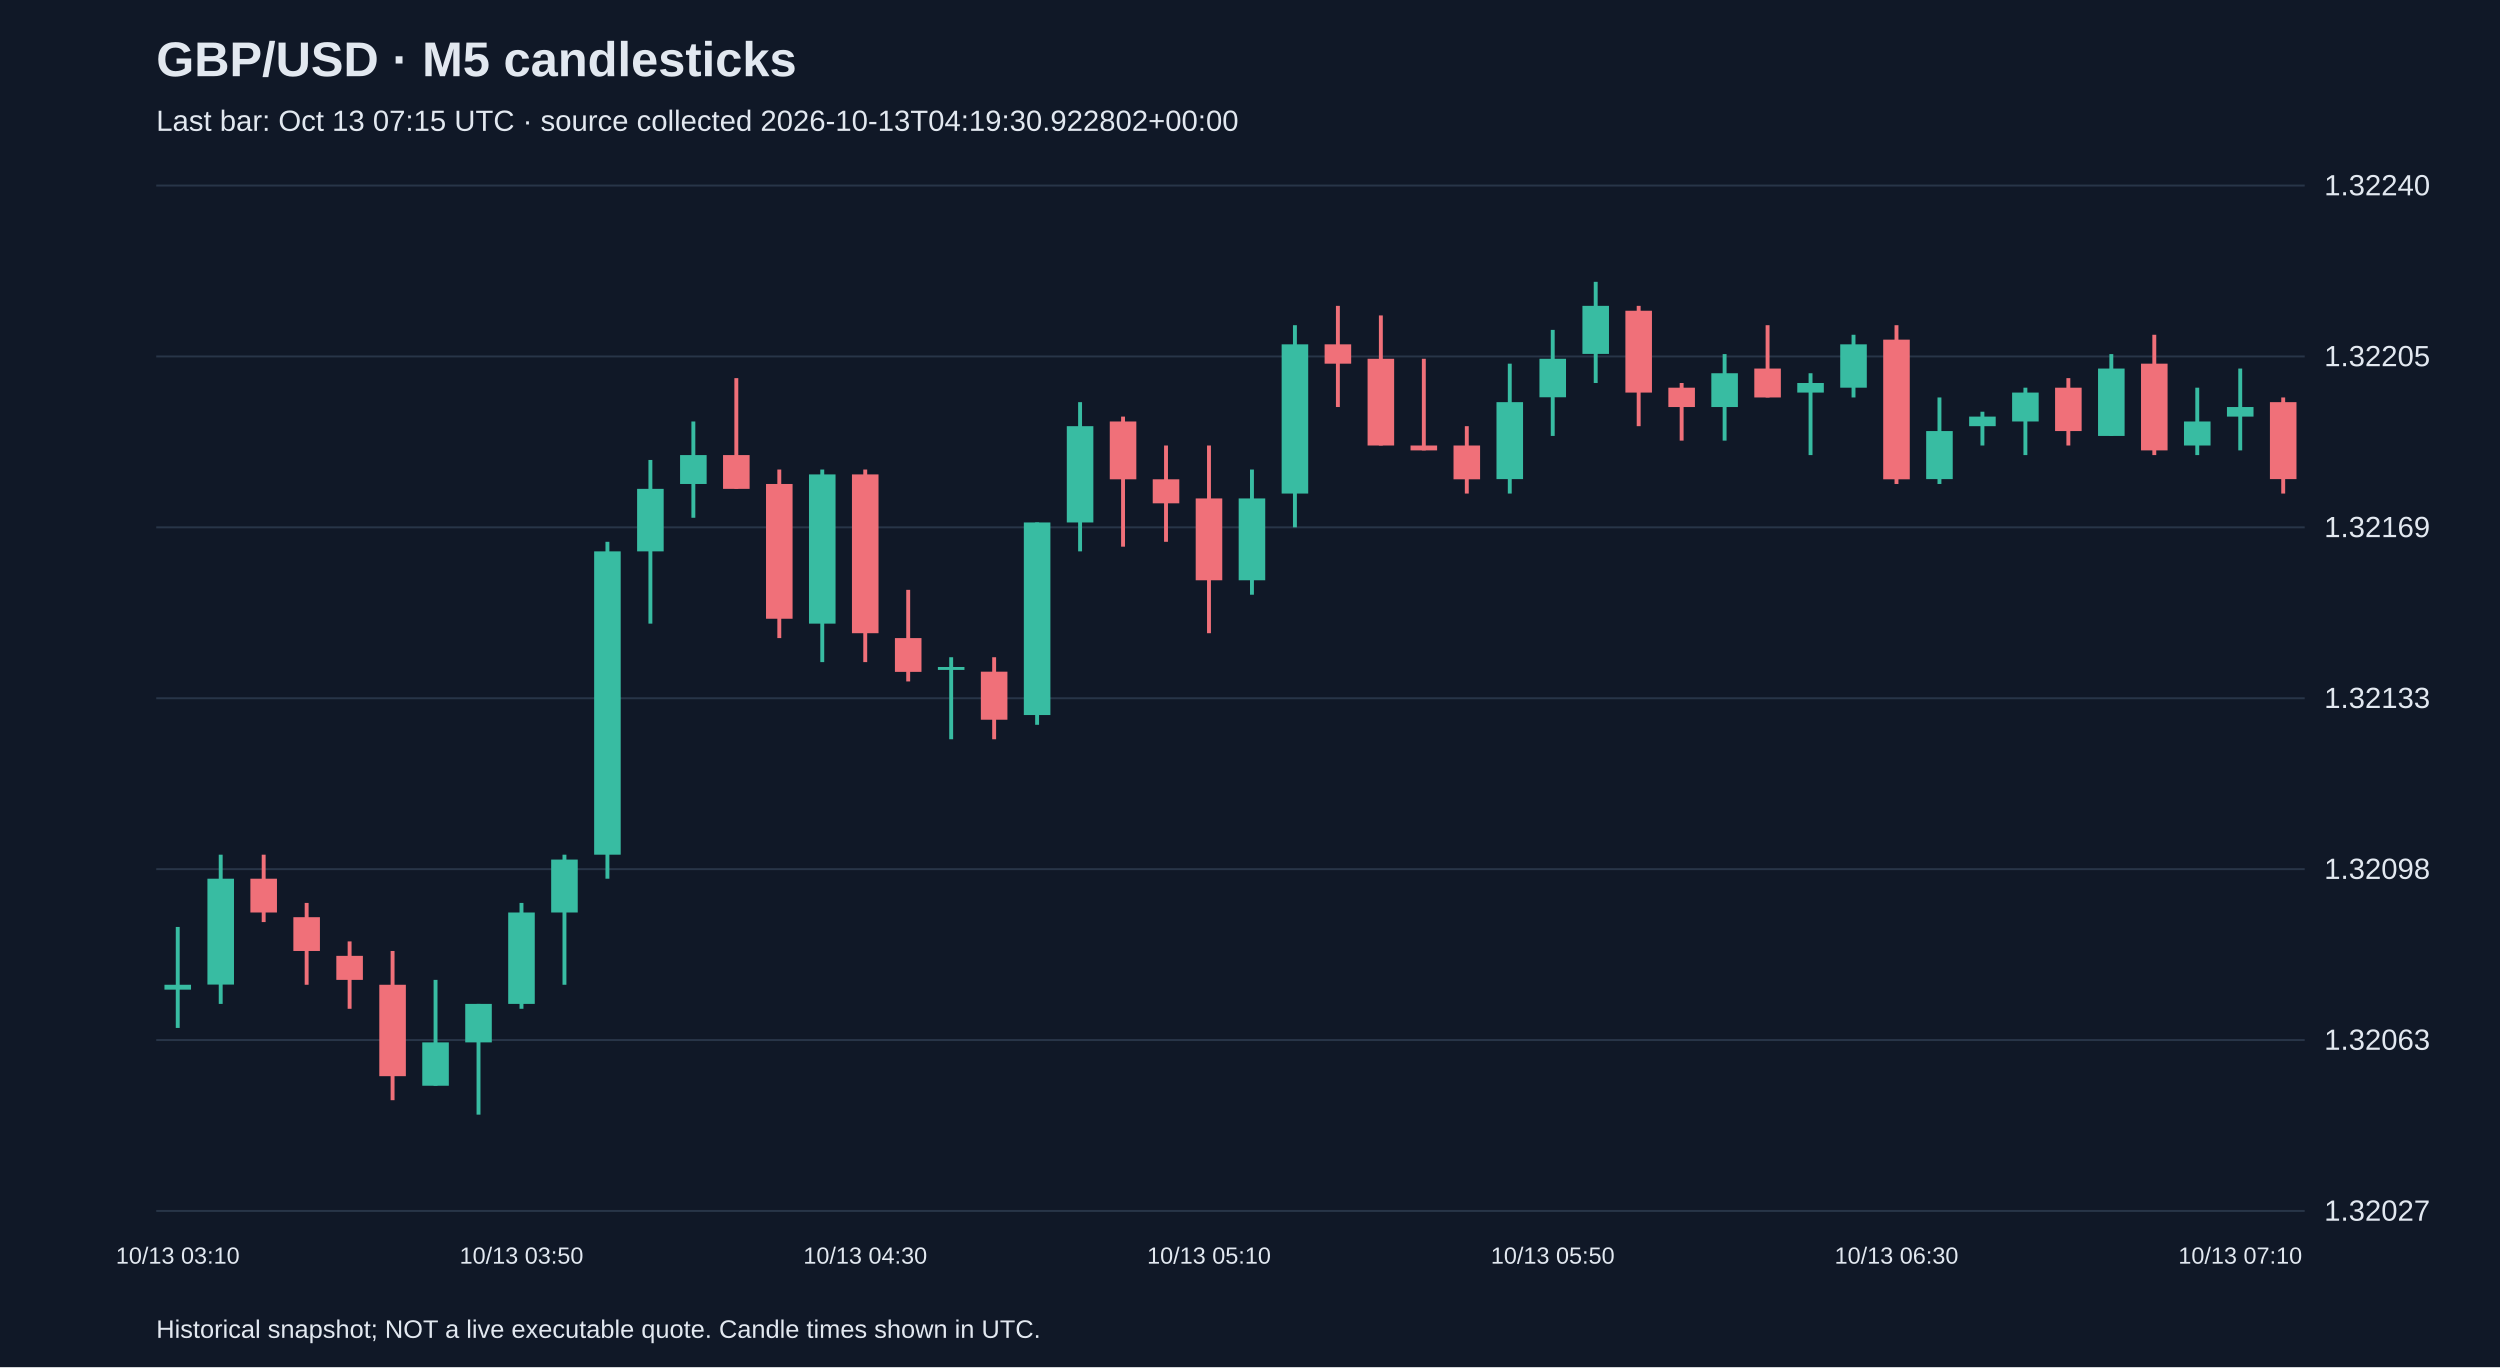
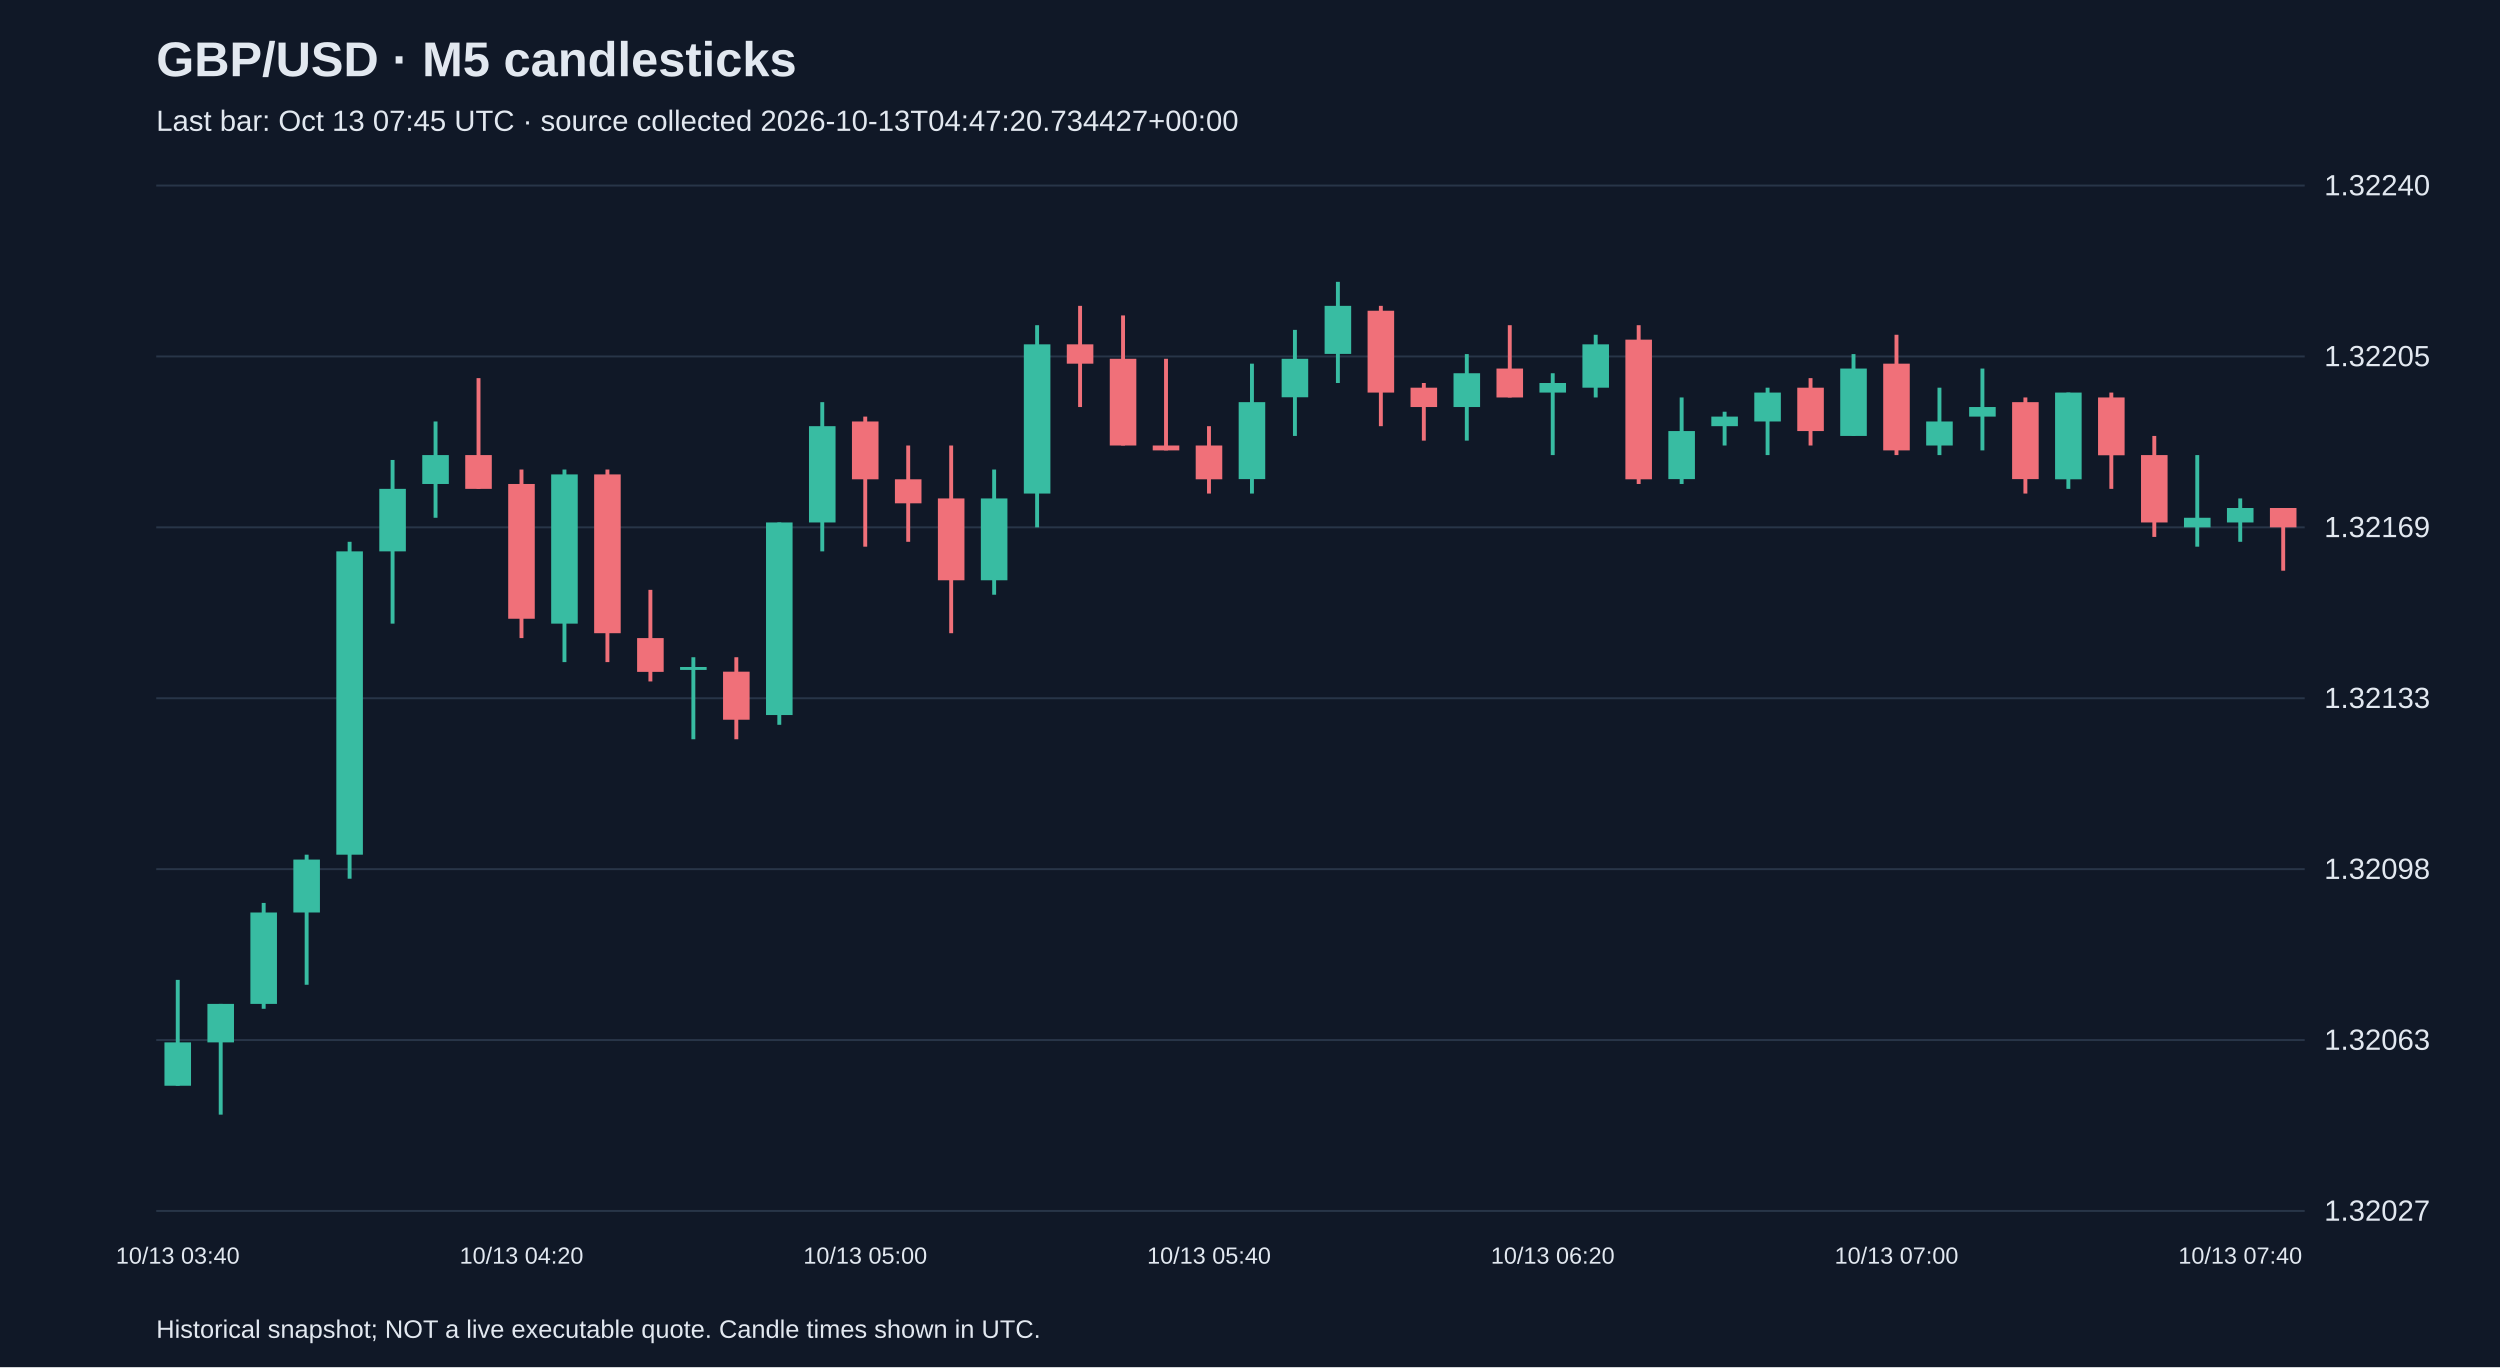
<svg xmlns="http://www.w3.org/2000/svg" viewBox="0 0 1280 700">
  <rect width="100%" height="100%" fill="#101827" />
  <style>text{font-family:Arial,sans-serif;fill:#e2e8f0}</style>
  <text x="80" y="39" font-size="25" font-weight="bold">GBP/USD · M5 candlesticks</text>
-   <text x="80" y="67" font-size="15" fill="#a6b1c5">Last bar: Oct 13 07:15 UTC · source collected 2026-10-13T04:19:30.922802+00:00</text>
+   <text x="80" y="67" font-size="15" fill="#a6b1c5">Last bar: Oct 13 07:45 UTC · source collected 2026-10-13T04:47:20.734427+00:00</text>
  <line x1="80" y1="620.0" x2="1180" y2="620.0" stroke="#283548" />
  <text x="1190" y="625.0" font-size="15">1.32027</text>
  <line x1="80" y1="532.5" x2="1180" y2="532.5" stroke="#283548" />
  <text x="1190" y="537.5" font-size="15">1.32063</text>
  <line x1="80" y1="445.0" x2="1180" y2="445.0" stroke="#283548" />
  <text x="1190" y="450.0" font-size="15">1.32098</text>
  <line x1="80" y1="357.5" x2="1180" y2="357.5" stroke="#283548" />
  <text x="1190" y="362.5" font-size="15">1.32133</text>
  <line x1="80" y1="270.0" x2="1180" y2="270.0" stroke="#283548" />
  <text x="1190" y="275.0" font-size="15">1.32169</text>
  <line x1="80" y1="182.5" x2="1180" y2="182.5" stroke="#283548" />
  <text x="1190" y="187.5" font-size="15">1.32205</text>
  <line x1="80" y1="95.0" x2="1180" y2="95.0" stroke="#283548" />
  <text x="1190" y="100.0" font-size="15">1.32240</text>
-   <line x1="91.0" y1="474.6" x2="91.0" y2="526.3" stroke="#38bca2" stroke-width="2" />
-   <rect x="84.2" y="504.2" width="13.6" height="2.5" fill="#38bca2" />
-   <text x="91.0" y="647" text-anchor="middle" font-size="12">10/13 03:10</text>
-   <line x1="113.0" y1="437.6" x2="113.0" y2="514.0" stroke="#38bca2" stroke-width="2" />
-   <rect x="106.2" y="449.9" width="13.6" height="54.2" fill="#38bca2" />
-   <line x1="135.0" y1="437.6" x2="135.0" y2="472.1" stroke="#f07079" stroke-width="2" />
-   <rect x="128.2" y="449.9" width="13.6" height="17.3" fill="#f07079" />
-   <line x1="157.0" y1="462.3" x2="157.0" y2="504.2" stroke="#f07079" stroke-width="2" />
-   <rect x="150.2" y="469.6" width="13.6" height="17.3" fill="#f07079" />
-   <line x1="179.0" y1="482.0" x2="179.0" y2="516.5" stroke="#f07079" stroke-width="2" />
-   <rect x="172.2" y="489.4" width="13.6" height="12.3" fill="#f07079" />
-   <line x1="201.0" y1="486.9" x2="201.0" y2="563.3" stroke="#f07079" stroke-width="2" />
-   <rect x="194.2" y="504.2" width="13.6" height="46.8" fill="#f07079" />
-   <line x1="223.0" y1="501.7" x2="223.0" y2="555.9" stroke="#38bca2" stroke-width="2" />
-   <rect x="216.2" y="533.7" width="13.6" height="22.2" fill="#38bca2" />
-   <line x1="245.0" y1="514.0" x2="245.0" y2="570.7" stroke="#38bca2" stroke-width="2" />
-   <rect x="238.2" y="514.0" width="13.6" height="19.7" fill="#38bca2" />
-   <line x1="267.0" y1="462.3" x2="267.0" y2="516.5" stroke="#38bca2" stroke-width="2" />
-   <rect x="260.2" y="467.2" width="13.6" height="46.8" fill="#38bca2" />
-   <text x="267.0" y="647" text-anchor="middle" font-size="12">10/13 03:50</text>
-   <line x1="289.0" y1="437.6" x2="289.0" y2="504.2" stroke="#38bca2" stroke-width="2" />
-   <rect x="282.2" y="440.1" width="13.6" height="27.1" fill="#38bca2" />
-   <line x1="311.0" y1="277.4" x2="311.0" y2="449.9" stroke="#38bca2" stroke-width="2" />
-   <rect x="304.2" y="282.3" width="13.6" height="155.3" fill="#38bca2" />
-   <line x1="333.0" y1="235.5" x2="333.0" y2="319.3" stroke="#38bca2" stroke-width="2" />
-   <rect x="326.2" y="250.3" width="13.6" height="32.0" fill="#38bca2" />
-   <line x1="355.0" y1="215.8" x2="355.0" y2="265.1" stroke="#38bca2" stroke-width="2" />
-   <rect x="348.2" y="233.0" width="13.6" height="14.8" fill="#38bca2" />
-   <line x1="377.0" y1="193.6" x2="377.0" y2="250.3" stroke="#f07079" stroke-width="2" />
-   <rect x="370.2" y="233.0" width="13.6" height="17.3" fill="#f07079" />
-   <line x1="399.0" y1="240.4" x2="399.0" y2="326.7" stroke="#f07079" stroke-width="2" />
-   <rect x="392.2" y="247.8" width="13.6" height="69.0" fill="#f07079" />
-   <line x1="421.0" y1="240.4" x2="421.0" y2="339.0" stroke="#38bca2" stroke-width="2" />
-   <rect x="414.2" y="242.9" width="13.6" height="76.4" fill="#38bca2" />
-   <line x1="443.0" y1="240.4" x2="443.0" y2="339.0" stroke="#f07079" stroke-width="2" />
-   <rect x="436.2" y="242.9" width="13.6" height="81.3" fill="#f07079" />
-   <text x="443.0" y="647" text-anchor="middle" font-size="12">10/13 04:30</text>
-   <line x1="465.0" y1="302.0" x2="465.0" y2="348.9" stroke="#f07079" stroke-width="2" />
-   <rect x="458.2" y="326.7" width="13.6" height="17.3" fill="#f07079" />
-   <line x1="487.0" y1="336.5" x2="487.0" y2="378.5" stroke="#38bca2" stroke-width="2" />
-   <rect x="480.2" y="341.5" width="13.6" height="1.5" fill="#38bca2" />
-   <line x1="509.0" y1="336.5" x2="509.0" y2="378.5" stroke="#f07079" stroke-width="2" />
-   <rect x="502.2" y="343.9" width="13.6" height="24.6" fill="#f07079" />
-   <line x1="531.0" y1="267.5" x2="531.0" y2="371.1" stroke="#38bca2" stroke-width="2" />
-   <rect x="524.2" y="267.5" width="13.6" height="98.6" fill="#38bca2" />
-   <line x1="553.0" y1="205.9" x2="553.0" y2="282.3" stroke="#38bca2" stroke-width="2" />
-   <rect x="546.2" y="218.2" width="13.6" height="49.3" fill="#38bca2" />
-   <line x1="575.0" y1="213.3" x2="575.0" y2="279.9" stroke="#f07079" stroke-width="2" />
-   <rect x="568.2" y="215.8" width="13.6" height="29.6" fill="#f07079" />
-   <line x1="597.0" y1="228.1" x2="597.0" y2="277.4" stroke="#f07079" stroke-width="2" />
-   <rect x="590.2" y="245.4" width="13.6" height="12.3" fill="#f07079" />
-   <line x1="619.0" y1="228.1" x2="619.0" y2="324.2" stroke="#f07079" stroke-width="2" />
-   <rect x="612.2" y="255.2" width="13.6" height="41.9" fill="#f07079" />
-   <text x="619.0" y="647" text-anchor="middle" font-size="12">10/13 05:10</text>
-   <line x1="641.0" y1="240.4" x2="641.0" y2="304.5" stroke="#38bca2" stroke-width="2" />
-   <rect x="634.2" y="255.2" width="13.6" height="41.9" fill="#38bca2" />
-   <line x1="663.0" y1="166.5" x2="663.0" y2="270.0" stroke="#38bca2" stroke-width="2" />
-   <rect x="656.2" y="176.3" width="13.6" height="76.4" fill="#38bca2" />
-   <line x1="685.0" y1="156.6" x2="685.0" y2="208.4" stroke="#f07079" stroke-width="2" />
-   <rect x="678.2" y="176.3" width="13.6" height="9.9" fill="#f07079" />
-   <line x1="707.0" y1="161.5" x2="707.0" y2="228.1" stroke="#f07079" stroke-width="2" />
-   <rect x="700.2" y="183.7" width="13.6" height="44.4" fill="#f07079" />
-   <line x1="729.0" y1="183.7" x2="729.0" y2="230.6" stroke="#f07079" stroke-width="2" />
-   <rect x="722.2" y="228.1" width="13.6" height="2.5" fill="#f07079" />
-   <line x1="751.0" y1="218.2" x2="751.0" y2="252.7" stroke="#f07079" stroke-width="2" />
-   <rect x="744.2" y="228.1" width="13.6" height="17.3" fill="#f07079" />
-   <line x1="773.0" y1="186.2" x2="773.0" y2="252.7" stroke="#38bca2" stroke-width="2" />
-   <rect x="766.2" y="205.9" width="13.6" height="39.4" fill="#38bca2" />
-   <line x1="795.0" y1="168.9" x2="795.0" y2="223.2" stroke="#38bca2" stroke-width="2" />
-   <rect x="788.2" y="183.7" width="13.6" height="19.7" fill="#38bca2" />
-   <text x="795.0" y="647" text-anchor="middle" font-size="12">10/13 05:50</text>
-   <line x1="817.0" y1="144.3" x2="817.0" y2="196.1" stroke="#38bca2" stroke-width="2" />
-   <rect x="810.2" y="156.6" width="13.6" height="24.6" fill="#38bca2" />
-   <line x1="839.0" y1="156.6" x2="839.0" y2="218.2" stroke="#f07079" stroke-width="2" />
-   <rect x="832.2" y="159.1" width="13.6" height="41.9" fill="#f07079" />
-   <line x1="861.0" y1="196.1" x2="861.0" y2="225.6" stroke="#f07079" stroke-width="2" />
-   <rect x="854.2" y="198.5" width="13.6" height="9.9" fill="#f07079" />
-   <line x1="883.0" y1="181.3" x2="883.0" y2="225.6" stroke="#38bca2" stroke-width="2" />
-   <rect x="876.2" y="191.1" width="13.6" height="17.3" fill="#38bca2" />
-   <line x1="905.0" y1="166.5" x2="905.0" y2="203.5" stroke="#f07079" stroke-width="2" />
-   <rect x="898.2" y="188.7" width="13.6" height="14.8" fill="#f07079" />
-   <line x1="927.0" y1="191.1" x2="927.0" y2="233.0" stroke="#38bca2" stroke-width="2" />
-   <rect x="920.2" y="196.1" width="13.6" height="4.9" fill="#38bca2" />
-   <line x1="949.0" y1="171.4" x2="949.0" y2="203.5" stroke="#38bca2" stroke-width="2" />
-   <rect x="942.2" y="176.3" width="13.6" height="22.2" fill="#38bca2" />
-   <line x1="971.0" y1="166.5" x2="971.0" y2="247.8" stroke="#f07079" stroke-width="2" />
-   <rect x="964.2" y="173.9" width="13.6" height="71.5" fill="#f07079" />
-   <text x="971.0" y="647" text-anchor="middle" font-size="12">10/13 06:30</text>
-   <line x1="993.0" y1="203.5" x2="993.0" y2="247.8" stroke="#38bca2" stroke-width="2" />
-   <rect x="986.2" y="220.7" width="13.6" height="24.6" fill="#38bca2" />
-   <line x1="1015.0" y1="210.8" x2="1015.0" y2="228.1" stroke="#38bca2" stroke-width="2" />
-   <rect x="1008.2" y="213.3" width="13.6" height="4.9" fill="#38bca2" />
-   <line x1="1037.0" y1="198.5" x2="1037.0" y2="233.0" stroke="#38bca2" stroke-width="2" />
-   <rect x="1030.2" y="201.0" width="13.6" height="14.8" fill="#38bca2" />
-   <line x1="1059.0" y1="193.6" x2="1059.0" y2="228.1" stroke="#f07079" stroke-width="2" />
-   <rect x="1052.2" y="198.5" width="13.6" height="22.2" fill="#f07079" />
-   <line x1="1081.0" y1="181.3" x2="1081.0" y2="223.2" stroke="#38bca2" stroke-width="2" />
-   <rect x="1074.2" y="188.7" width="13.6" height="34.5" fill="#38bca2" />
-   <line x1="1103.0" y1="171.4" x2="1103.0" y2="233.0" stroke="#f07079" stroke-width="2" />
-   <rect x="1096.2" y="186.2" width="13.6" height="44.4" fill="#f07079" />
-   <line x1="1125.0" y1="198.5" x2="1125.0" y2="233.0" stroke="#38bca2" stroke-width="2" />
-   <rect x="1118.2" y="215.8" width="13.6" height="12.3" fill="#38bca2" />
-   <line x1="1147.0" y1="188.7" x2="1147.0" y2="230.6" stroke="#38bca2" stroke-width="2" />
-   <rect x="1140.2" y="208.4" width="13.6" height="4.9" fill="#38bca2" />
-   <text x="1147.0" y="647" text-anchor="middle" font-size="12">10/13 07:10</text>
-   <line x1="1169.0" y1="203.5" x2="1169.0" y2="252.7" stroke="#f07079" stroke-width="2" />
-   <rect x="1162.2" y="205.9" width="13.6" height="39.4" fill="#f07079" />
+   <line x1="91.0" y1="501.7" x2="91.0" y2="555.9" stroke="#38bca2" stroke-width="2" />
+   <rect x="84.2" y="533.7" width="13.6" height="22.2" fill="#38bca2" />
+   <text x="91.0" y="647" text-anchor="middle" font-size="12">10/13 03:40</text>
+   <line x1="113.0" y1="514.0" x2="113.0" y2="570.7" stroke="#38bca2" stroke-width="2" />
+   <rect x="106.2" y="514.0" width="13.6" height="19.7" fill="#38bca2" />
+   <line x1="135.0" y1="462.3" x2="135.0" y2="516.5" stroke="#38bca2" stroke-width="2" />
+   <rect x="128.2" y="467.2" width="13.6" height="46.8" fill="#38bca2" />
+   <line x1="157.0" y1="437.6" x2="157.0" y2="504.2" stroke="#38bca2" stroke-width="2" />
+   <rect x="150.2" y="440.1" width="13.6" height="27.1" fill="#38bca2" />
+   <line x1="179.0" y1="277.4" x2="179.0" y2="449.9" stroke="#38bca2" stroke-width="2" />
+   <rect x="172.2" y="282.3" width="13.6" height="155.3" fill="#38bca2" />
+   <line x1="201.0" y1="235.5" x2="201.0" y2="319.3" stroke="#38bca2" stroke-width="2" />
+   <rect x="194.2" y="250.3" width="13.6" height="32.0" fill="#38bca2" />
+   <line x1="223.0" y1="215.8" x2="223.0" y2="265.1" stroke="#38bca2" stroke-width="2" />
+   <rect x="216.2" y="233.0" width="13.6" height="14.8" fill="#38bca2" />
+   <line x1="245.0" y1="193.6" x2="245.0" y2="250.3" stroke="#f07079" stroke-width="2" />
+   <rect x="238.2" y="233.0" width="13.6" height="17.3" fill="#f07079" />
+   <line x1="267.0" y1="240.4" x2="267.0" y2="326.7" stroke="#f07079" stroke-width="2" />
+   <rect x="260.2" y="247.8" width="13.6" height="69.0" fill="#f07079" />
+   <text x="267.0" y="647" text-anchor="middle" font-size="12">10/13 04:20</text>
+   <line x1="289.0" y1="240.4" x2="289.0" y2="339.0" stroke="#38bca2" stroke-width="2" />
+   <rect x="282.2" y="242.9" width="13.6" height="76.4" fill="#38bca2" />
+   <line x1="311.0" y1="240.4" x2="311.0" y2="339.0" stroke="#f07079" stroke-width="2" />
+   <rect x="304.2" y="242.9" width="13.6" height="81.3" fill="#f07079" />
+   <line x1="333.0" y1="302.0" x2="333.0" y2="348.9" stroke="#f07079" stroke-width="2" />
+   <rect x="326.2" y="326.7" width="13.6" height="17.3" fill="#f07079" />
+   <line x1="355.0" y1="336.5" x2="355.0" y2="378.5" stroke="#38bca2" stroke-width="2" />
+   <rect x="348.2" y="341.5" width="13.6" height="1.5" fill="#38bca2" />
+   <line x1="377.0" y1="336.5" x2="377.0" y2="378.5" stroke="#f07079" stroke-width="2" />
+   <rect x="370.2" y="343.9" width="13.6" height="24.6" fill="#f07079" />
+   <line x1="399.0" y1="267.5" x2="399.0" y2="371.1" stroke="#38bca2" stroke-width="2" />
+   <rect x="392.2" y="267.5" width="13.6" height="98.6" fill="#38bca2" />
+   <line x1="421.0" y1="205.9" x2="421.0" y2="282.3" stroke="#38bca2" stroke-width="2" />
+   <rect x="414.2" y="218.2" width="13.6" height="49.3" fill="#38bca2" />
+   <line x1="443.0" y1="213.3" x2="443.0" y2="279.9" stroke="#f07079" stroke-width="2" />
+   <rect x="436.2" y="215.8" width="13.6" height="29.6" fill="#f07079" />
+   <text x="443.0" y="647" text-anchor="middle" font-size="12">10/13 05:00</text>
+   <line x1="465.0" y1="228.1" x2="465.0" y2="277.4" stroke="#f07079" stroke-width="2" />
+   <rect x="458.2" y="245.4" width="13.6" height="12.3" fill="#f07079" />
+   <line x1="487.0" y1="228.1" x2="487.0" y2="324.2" stroke="#f07079" stroke-width="2" />
+   <rect x="480.2" y="255.2" width="13.6" height="41.9" fill="#f07079" />
+   <line x1="509.0" y1="240.4" x2="509.0" y2="304.5" stroke="#38bca2" stroke-width="2" />
+   <rect x="502.2" y="255.2" width="13.6" height="41.9" fill="#38bca2" />
+   <line x1="531.0" y1="166.5" x2="531.0" y2="270.0" stroke="#38bca2" stroke-width="2" />
+   <rect x="524.2" y="176.3" width="13.6" height="76.4" fill="#38bca2" />
+   <line x1="553.0" y1="156.6" x2="553.0" y2="208.4" stroke="#f07079" stroke-width="2" />
+   <rect x="546.2" y="176.3" width="13.6" height="9.9" fill="#f07079" />
+   <line x1="575.0" y1="161.5" x2="575.0" y2="228.1" stroke="#f07079" stroke-width="2" />
+   <rect x="568.2" y="183.7" width="13.6" height="44.4" fill="#f07079" />
+   <line x1="597.0" y1="183.7" x2="597.0" y2="230.6" stroke="#f07079" stroke-width="2" />
+   <rect x="590.2" y="228.1" width="13.6" height="2.5" fill="#f07079" />
+   <line x1="619.0" y1="218.2" x2="619.0" y2="252.7" stroke="#f07079" stroke-width="2" />
+   <rect x="612.2" y="228.1" width="13.6" height="17.3" fill="#f07079" />
+   <text x="619.0" y="647" text-anchor="middle" font-size="12">10/13 05:40</text>
+   <line x1="641.0" y1="186.2" x2="641.0" y2="252.7" stroke="#38bca2" stroke-width="2" />
+   <rect x="634.2" y="205.9" width="13.6" height="39.4" fill="#38bca2" />
+   <line x1="663.0" y1="168.9" x2="663.0" y2="223.2" stroke="#38bca2" stroke-width="2" />
+   <rect x="656.2" y="183.7" width="13.6" height="19.7" fill="#38bca2" />
+   <line x1="685.0" y1="144.3" x2="685.0" y2="196.1" stroke="#38bca2" stroke-width="2" />
+   <rect x="678.2" y="156.6" width="13.6" height="24.6" fill="#38bca2" />
+   <line x1="707.0" y1="156.6" x2="707.0" y2="218.2" stroke="#f07079" stroke-width="2" />
+   <rect x="700.2" y="159.1" width="13.6" height="41.9" fill="#f07079" />
+   <line x1="729.0" y1="196.1" x2="729.0" y2="225.6" stroke="#f07079" stroke-width="2" />
+   <rect x="722.2" y="198.5" width="13.6" height="9.9" fill="#f07079" />
+   <line x1="751.0" y1="181.3" x2="751.0" y2="225.6" stroke="#38bca2" stroke-width="2" />
+   <rect x="744.2" y="191.1" width="13.6" height="17.3" fill="#38bca2" />
+   <line x1="773.0" y1="166.5" x2="773.0" y2="203.5" stroke="#f07079" stroke-width="2" />
+   <rect x="766.2" y="188.7" width="13.6" height="14.8" fill="#f07079" />
+   <line x1="795.0" y1="191.1" x2="795.0" y2="233.0" stroke="#38bca2" stroke-width="2" />
+   <rect x="788.2" y="196.1" width="13.6" height="4.9" fill="#38bca2" />
+   <text x="795.0" y="647" text-anchor="middle" font-size="12">10/13 06:20</text>
+   <line x1="817.0" y1="171.4" x2="817.0" y2="203.5" stroke="#38bca2" stroke-width="2" />
+   <rect x="810.2" y="176.3" width="13.6" height="22.2" fill="#38bca2" />
+   <line x1="839.0" y1="166.5" x2="839.0" y2="247.8" stroke="#f07079" stroke-width="2" />
+   <rect x="832.2" y="173.9" width="13.6" height="71.5" fill="#f07079" />
+   <line x1="861.0" y1="203.5" x2="861.0" y2="247.8" stroke="#38bca2" stroke-width="2" />
+   <rect x="854.2" y="220.7" width="13.6" height="24.6" fill="#38bca2" />
+   <line x1="883.0" y1="210.8" x2="883.0" y2="228.1" stroke="#38bca2" stroke-width="2" />
+   <rect x="876.2" y="213.3" width="13.6" height="4.9" fill="#38bca2" />
+   <line x1="905.0" y1="198.5" x2="905.0" y2="233.0" stroke="#38bca2" stroke-width="2" />
+   <rect x="898.2" y="201.0" width="13.6" height="14.8" fill="#38bca2" />
+   <line x1="927.0" y1="193.6" x2="927.0" y2="228.1" stroke="#f07079" stroke-width="2" />
+   <rect x="920.2" y="198.5" width="13.6" height="22.2" fill="#f07079" />
+   <line x1="949.0" y1="181.3" x2="949.0" y2="223.2" stroke="#38bca2" stroke-width="2" />
+   <rect x="942.2" y="188.7" width="13.6" height="34.5" fill="#38bca2" />
+   <line x1="971.0" y1="171.4" x2="971.0" y2="233.0" stroke="#f07079" stroke-width="2" />
+   <rect x="964.2" y="186.2" width="13.6" height="44.4" fill="#f07079" />
+   <text x="971.0" y="647" text-anchor="middle" font-size="12">10/13 07:00</text>
+   <line x1="993.0" y1="198.5" x2="993.0" y2="233.0" stroke="#38bca2" stroke-width="2" />
+   <rect x="986.2" y="215.8" width="13.6" height="12.3" fill="#38bca2" />
+   <line x1="1015.0" y1="188.7" x2="1015.0" y2="230.6" stroke="#38bca2" stroke-width="2" />
+   <rect x="1008.2" y="208.4" width="13.6" height="4.9" fill="#38bca2" />
+   <line x1="1037.0" y1="203.5" x2="1037.0" y2="252.7" stroke="#f07079" stroke-width="2" />
+   <rect x="1030.2" y="205.9" width="13.6" height="39.4" fill="#f07079" />
+   <line x1="1059.0" y1="201.0" x2="1059.0" y2="250.3" stroke="#38bca2" stroke-width="2" />
+   <rect x="1052.2" y="201.0" width="13.6" height="44.4" fill="#38bca2" />
+   <line x1="1081.0" y1="201.0" x2="1081.0" y2="250.3" stroke="#f07079" stroke-width="2" />
+   <rect x="1074.2" y="203.5" width="13.6" height="29.6" fill="#f07079" />
+   <line x1="1103.0" y1="223.2" x2="1103.0" y2="274.9" stroke="#f07079" stroke-width="2" />
+   <rect x="1096.2" y="233.0" width="13.6" height="34.5" fill="#f07079" />
+   <line x1="1125.0" y1="233.0" x2="1125.0" y2="279.9" stroke="#38bca2" stroke-width="2" />
+   <rect x="1118.2" y="265.1" width="13.6" height="4.9" fill="#38bca2" />
+   <line x1="1147.0" y1="255.2" x2="1147.0" y2="277.4" stroke="#38bca2" stroke-width="2" />
+   <rect x="1140.2" y="260.1" width="13.6" height="7.4" fill="#38bca2" />
+   <text x="1147.0" y="647" text-anchor="middle" font-size="12">10/13 07:40</text>
+   <line x1="1169.0" y1="260.1" x2="1169.0" y2="292.2" stroke="#f07079" stroke-width="2" />
+   <rect x="1162.2" y="260.1" width="13.6" height="9.9" fill="#f07079" />
  <text x="80" y="685" font-size="13">Historical snapshot; NOT a live executable quote. Candle times shown in UTC.</text>
</svg>
